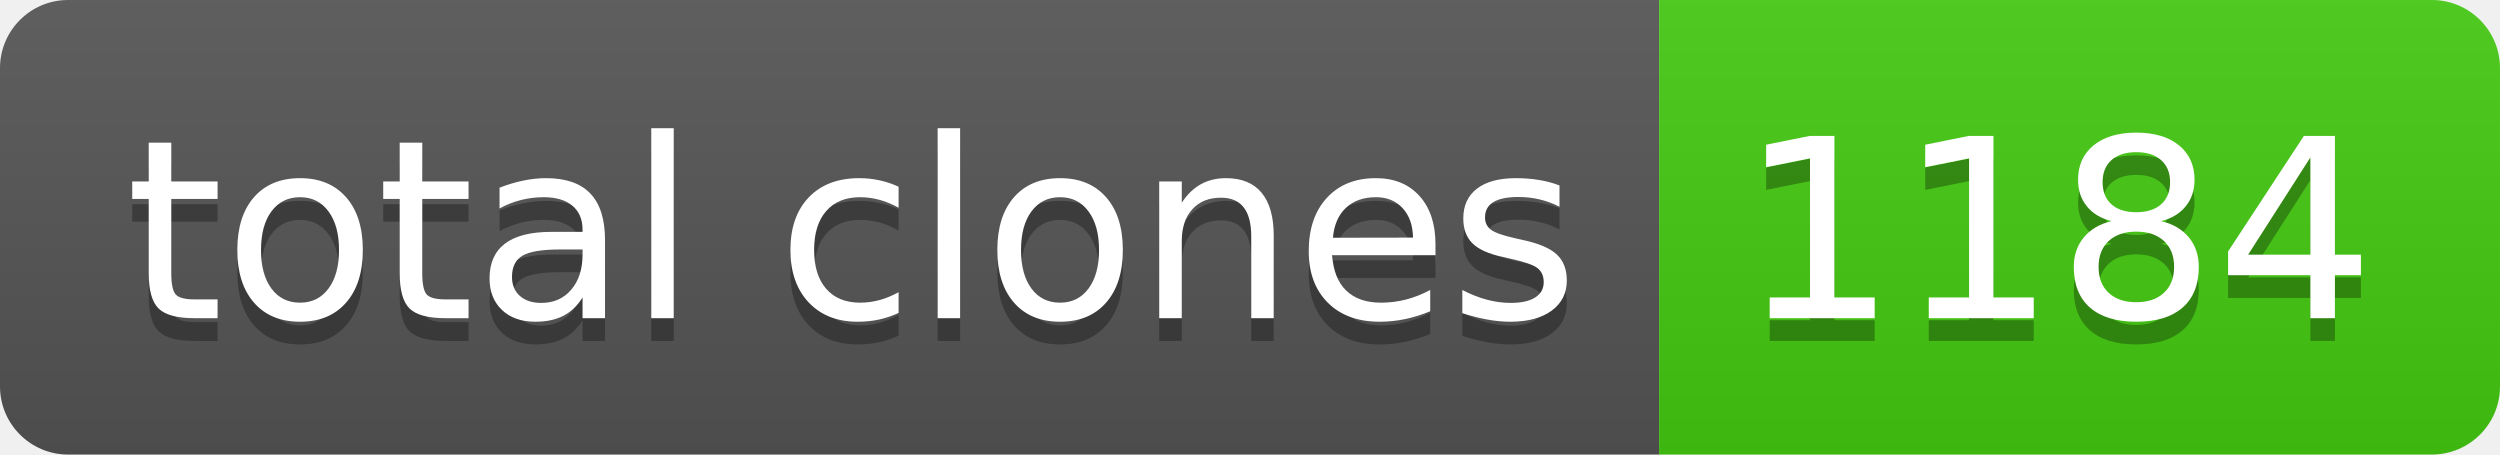
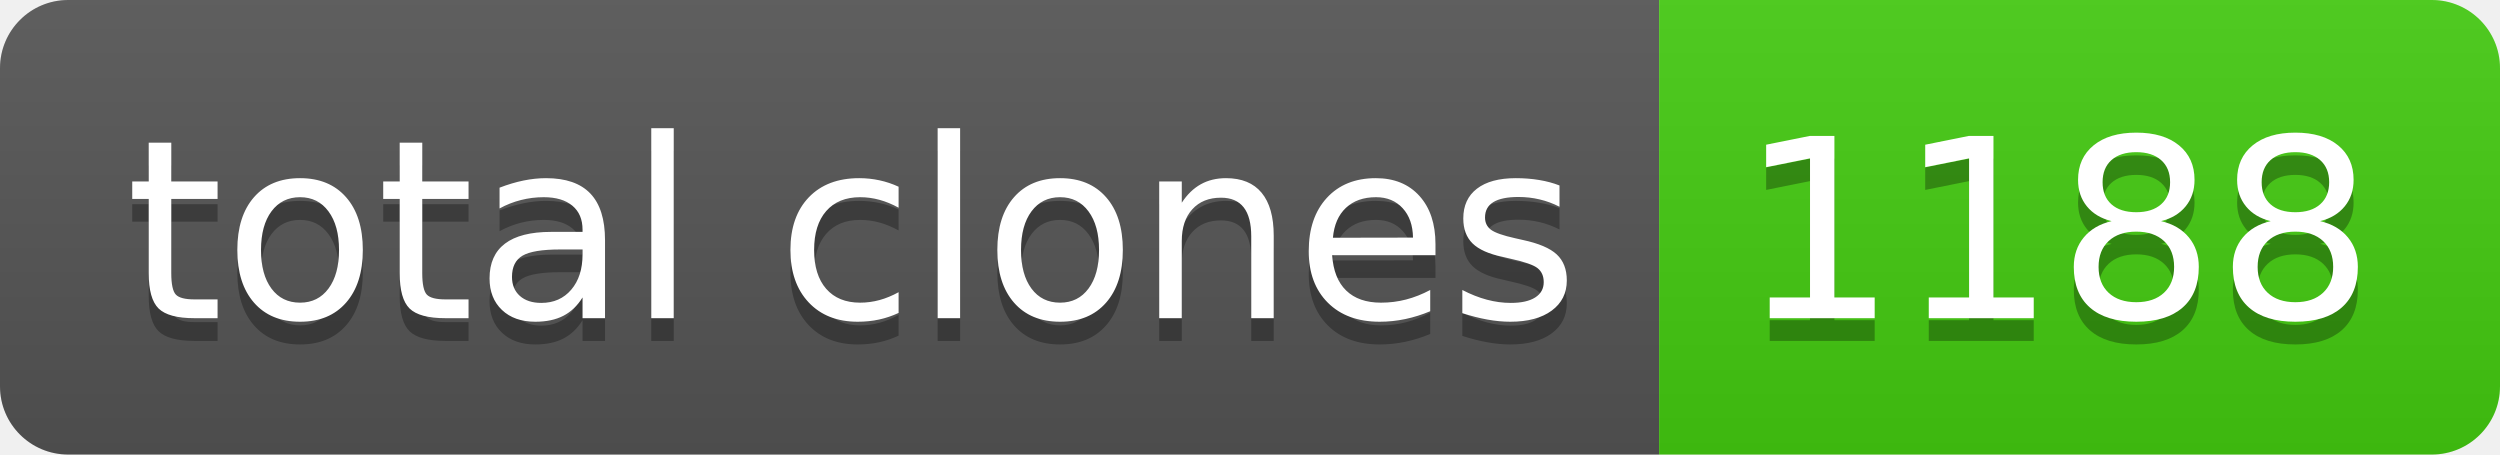
- <svg xmlns="http://www.w3.org/2000/svg" width="110" height="20" role="img" aria-label="total clones: 1184">
+ <svg xmlns="http://www.w3.org/2000/svg" width="110" height="20" role="img" aria-label="total clones: 1188">
  <linearGradient id="s" x2="0" y2="100%">
    <stop offset="0" stop-color="#bbb" stop-opacity=".1" />
    <stop offset="1" stop-opacity=".1" />
  </linearGradient>
  <clipPath id="r">
    <rect width="110" height="20" rx="3" fill="#fff" />
  </clipPath>
  <g clip-path="url(#r)">
    <rect width="73" height="20" fill="#555" />
    <rect x="73" width="37" height="20" fill="#4c1" />
    <rect width="110" height="20" fill="url(#s)" />
  </g>
  <g fill="#fff" text-anchor="middle" font-family="Verdana,Geneva,DejaVu Sans,sans-serif" text-rendering="geometricPrecision" font-size="110">
    <text aria-hidden="true" x="375" y="150" fill="#010101" fill-opacity=".3" transform="scale(.1)" textLength="630">total clones</text>
    <text x="375" y="140" transform="scale(.1)" fill="#fff" textLength="630">total clones</text>
-     <text aria-hidden="true" x="905" y="150" fill="#010101" fill-opacity=".3" transform="scale(.1)" textLength="270">1184</text>
-     <text x="905" y="140" transform="scale(.1)" fill="#fff" textLength="270">1184</text>
+     <text aria-hidden="true" x="905" y="150" fill="#010101" fill-opacity=".3" transform="scale(.1)" textLength="270">1188</text>
+     <text x="905" y="140" transform="scale(.1)" fill="#fff" textLength="270">1188</text>
  </g>
</svg>
